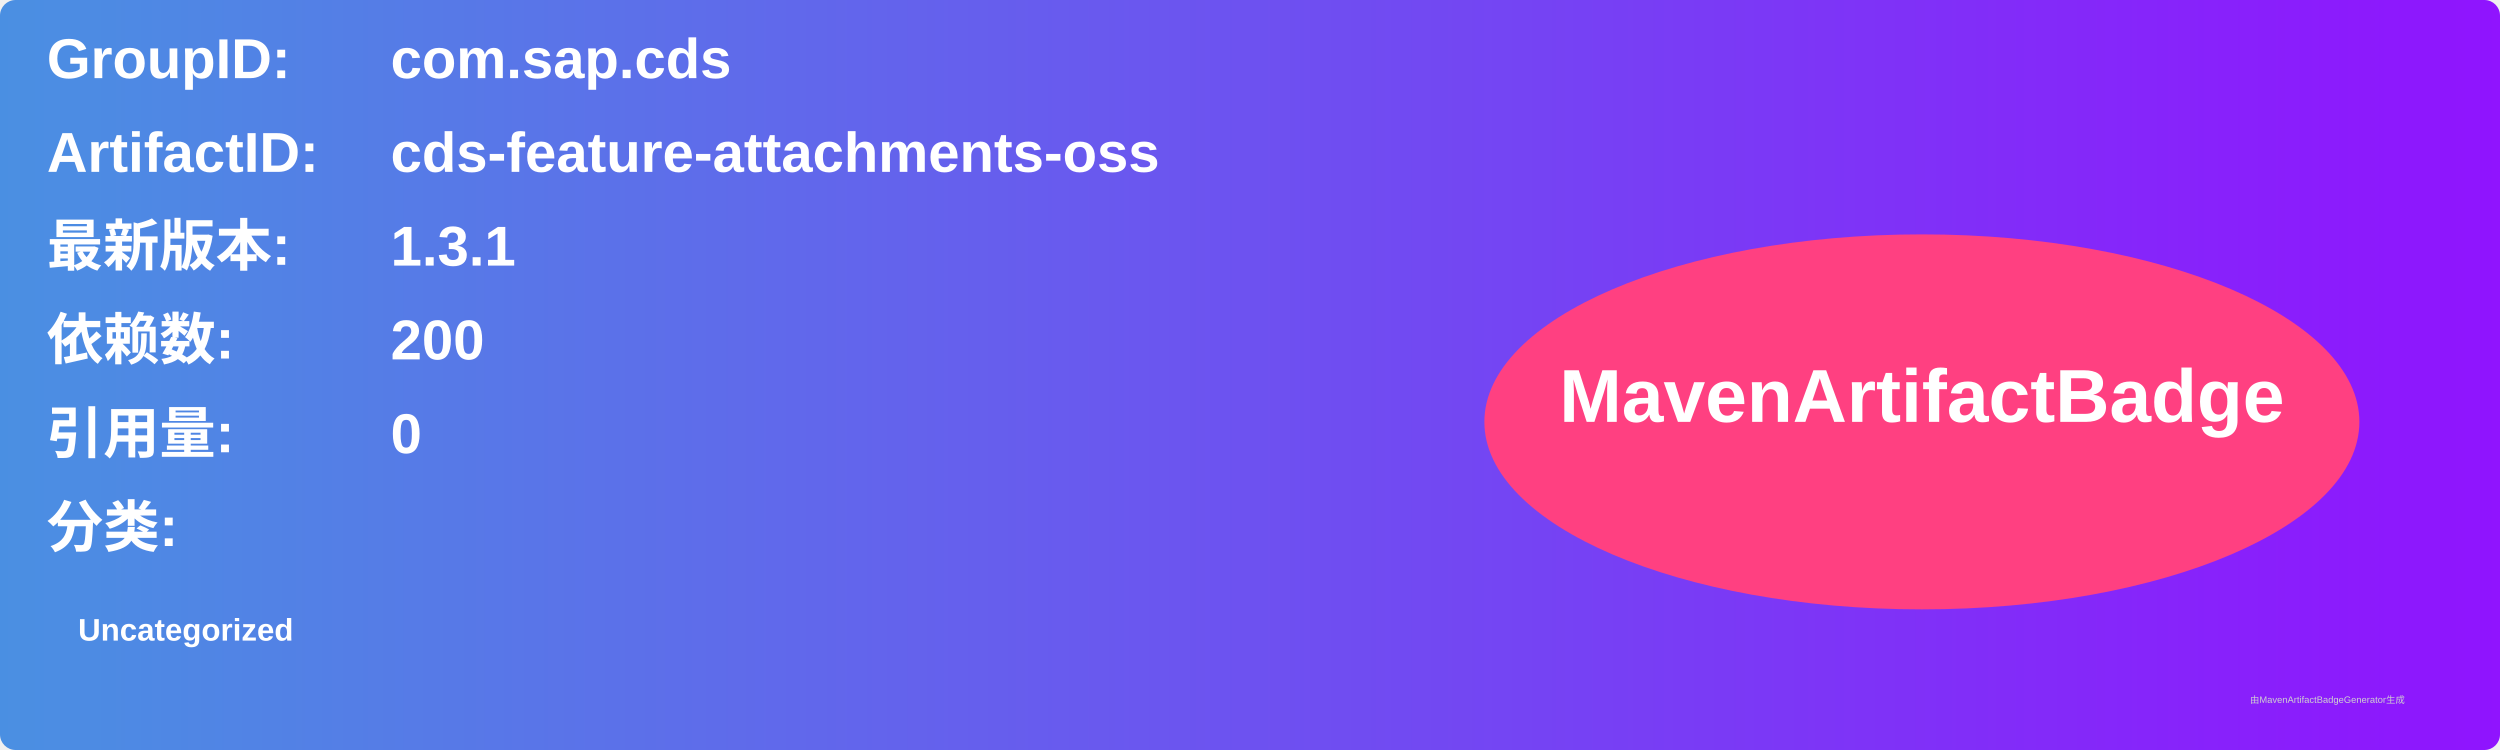
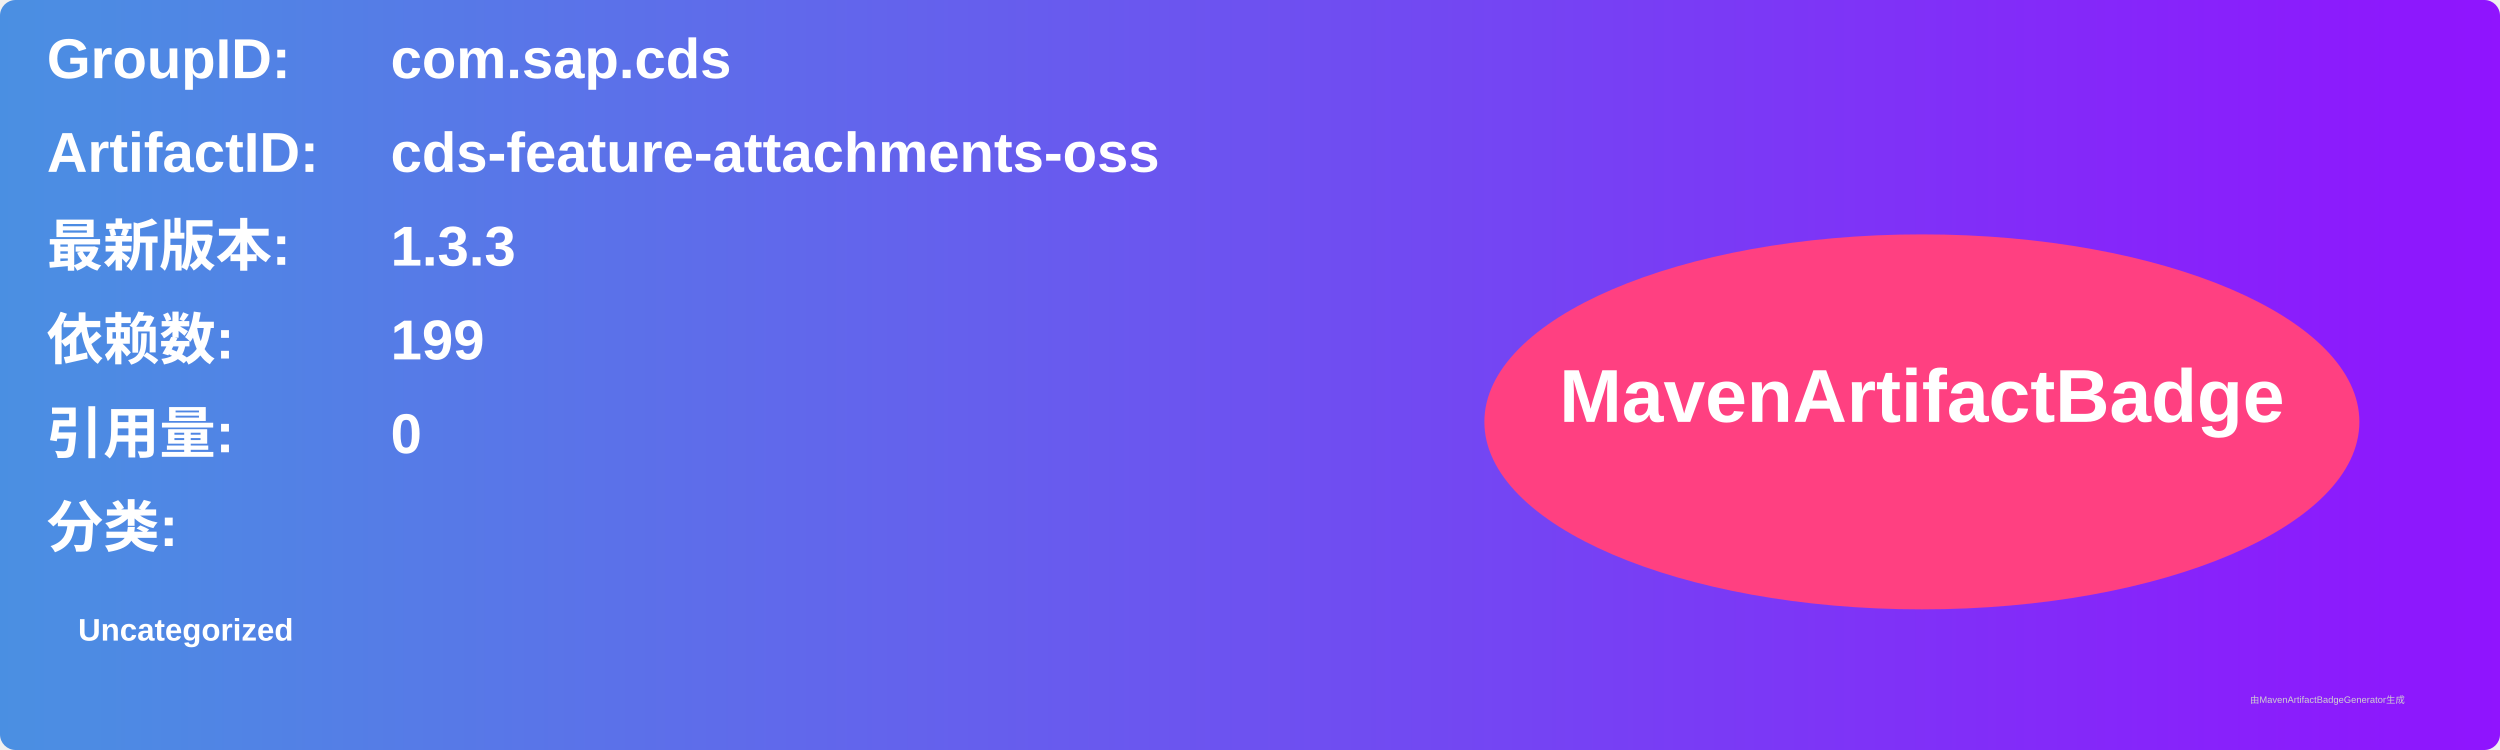
<svg xmlns="http://www.w3.org/2000/svg" width="800" height="240" viewBox="0 0 800 240">
  <linearGradient id="grad" x1="0%" y1="0%" x2="100%" y2="0%">
    <stop offset="0%" stop-color="#4a90e2" />
    <stop offset="100%" stop-color="#9013fe" />
  </linearGradient>
  <rect width="100%" height="100%" rx="5" ry="5" fill="url(#grad)" />
  <g transform="translate(15, 15)">
    <text x="0" y="10" font-family="Arial" font-size="18" fill="white" font-weight="bold" width="260">GroupID:</text>
    <text x="110" y="10" font-family="Arial" font-size="18" fill="white" font-weight="bold" width="460">com.sap.cds</text>
    <text x="0" y="40" font-family="Arial" font-size="18" fill="white" font-weight="bold" width="260">ArtifactID:</text>
    <text x="110" y="40" font-family="Arial" font-size="18" fill="white" font-weight="bold" width="460">cds-feature-attachments-oss</text>
    <text x="0" y="70" font-family="Arial" font-size="18" fill="white" font-weight="bold">最新版本:</text>
    <text x="110" y="70" font-family="Arial" font-size="18" fill="white" font-weight="bold">
-       <tspan font-weight="bold">1.3.1</tspan>
+       <tspan font-weight="bold">1.3.3</tspan>
    </text>
    <text x="0" y="100" font-family="Arial" font-size="18" fill="white" font-weight="bold">依赖数: </text>
    <text x="110" y="100" font-family="Arial" font-size="18" fill="white">
-       <tspan font-weight="bold">200</tspan>
+       <tspan font-weight="bold">199</tspan>
    </text>
    <text x="0" y="130" font-family="Arial" font-size="18" fill="white" font-weight="bold">引用量: </text>
    <text x="110" y="130" font-family="Arial" font-size="18" fill="white">
      <tspan font-weight="bold">0</tspan>
    </text>
    <text x="0" y="160" font-family="Arial" font-size="18" fill="white" font-weight="bold">分类:</text>
    <text x="10" y="190" font-family="Arial" font-size="10" fill="white">
      <tspan font-weight="bold">Uncategorized</tspan>
    </text>
    <ellipse cx="600" cy="120" rx="140" ry="60" fill="#ff4081" />
    <text x="600" y="120" text-anchor="middle" font-family="Arial" font-size="24" fill="white" font-weight="bold">MavenArtifactBadge</text>
  </g>
  <text x="720" y="225" font-family="Arial" font-size="3" fill="#d0d0d0">由MavenArtifactBadgeGenerator生成</text>
</svg>
